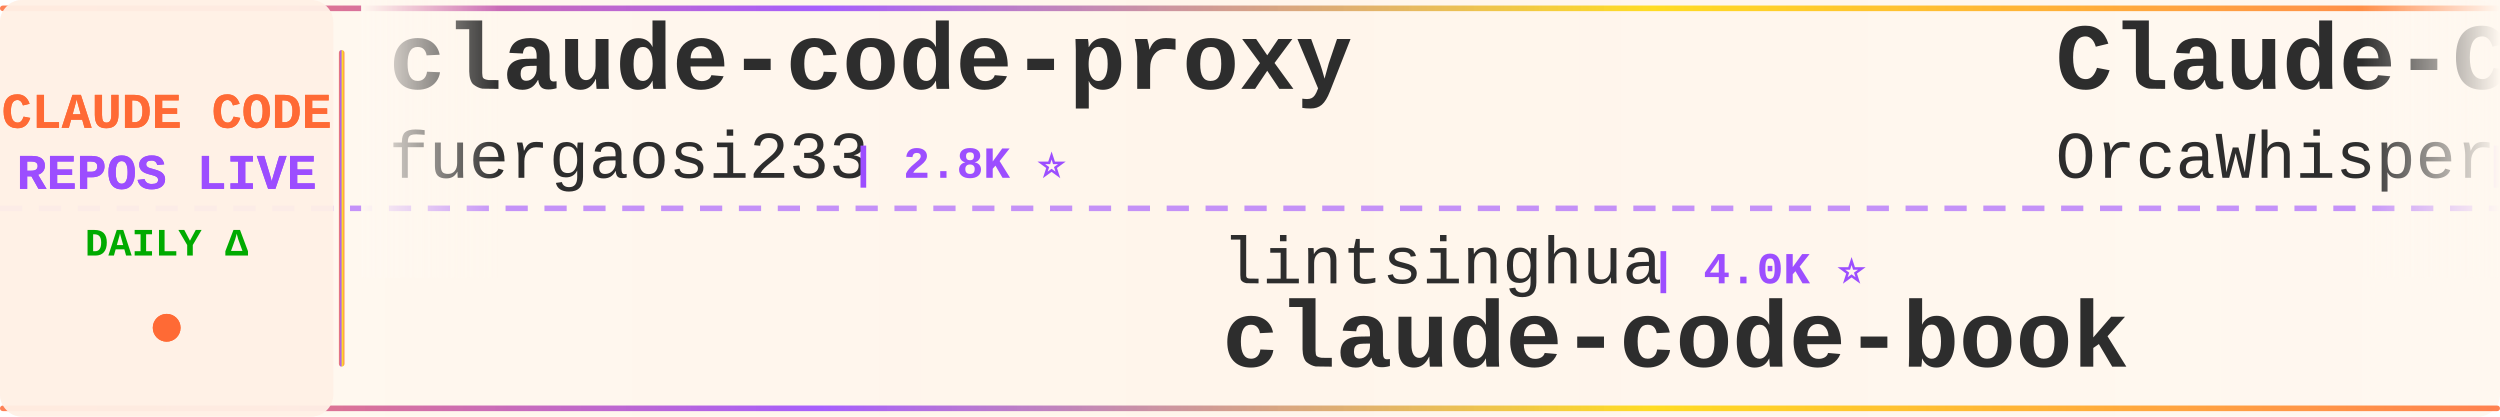
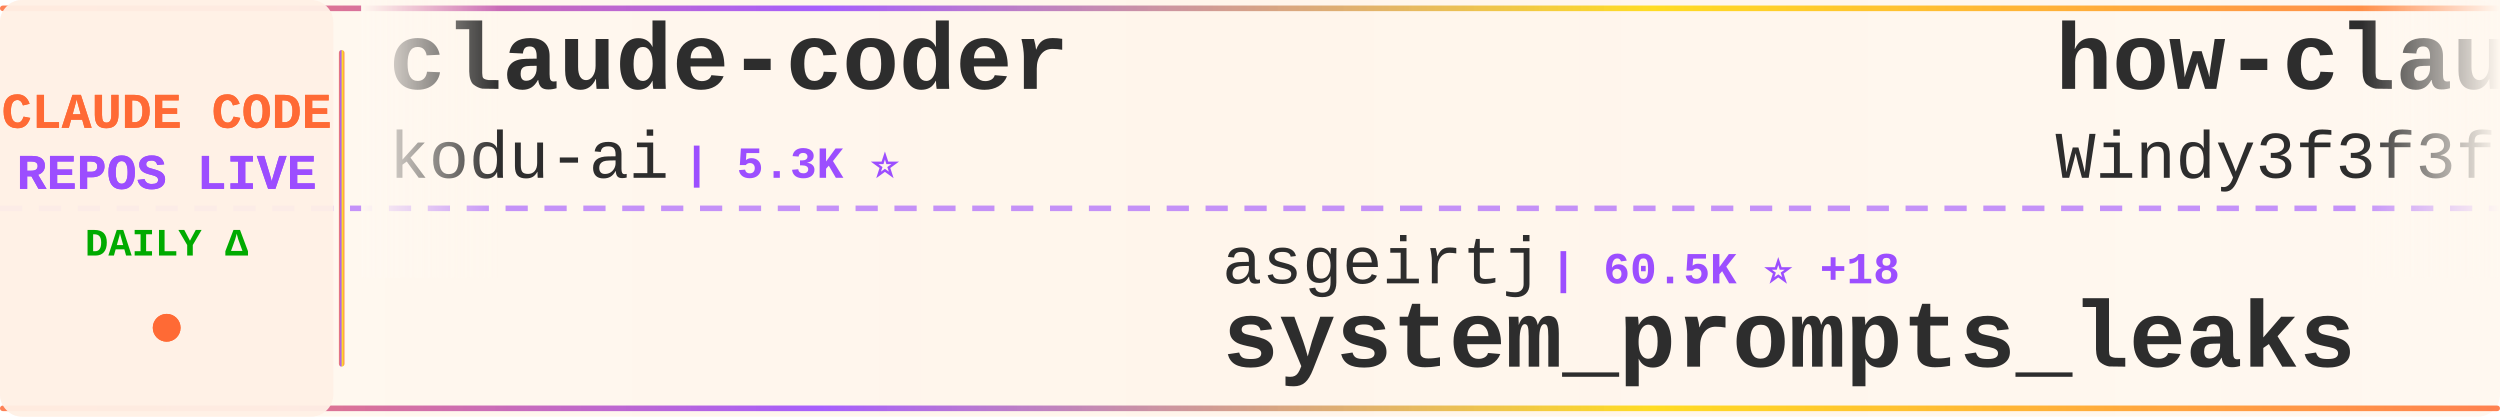
<svg xmlns="http://www.w3.org/2000/svg" width="900" height="150">
  <defs>
    <linearGradient id="tickerBg" x1="0%" y1="0%" x2="100%" y2="0%">
      <stop offset="0%" style="stop-color:#fff8f0;stop-opacity:0.98" />
      <stop offset="50%" style="stop-color:#fff5eb;stop-opacity:1" />
      <stop offset="100%" style="stop-color:#fff8f0;stop-opacity:0.98" />
    </linearGradient>
    <linearGradient id="borderGrad" x1="0%" y1="0%" x2="100%" y2="0%">
      <stop offset="0%" style="stop-color:#FF6B35;stop-opacity:0.85">
        <animate attributeName="stop-opacity" values="0.85;1;0.85" dur="2s" repeatCount="indefinite" />
      </stop>
      <stop offset="33%" style="stop-color:#9C4EFF;stop-opacity:0.9">
        <animate attributeName="stop-opacity" values="0.9;1;0.9" dur="2.2s" repeatCount="indefinite" />
      </stop>
      <stop offset="66%" style="stop-color:#FFD700;stop-opacity:0.85">
        <animate attributeName="stop-opacity" values="0.85;1;0.85" dur="1.8s" repeatCount="indefinite" />
      </stop>
      <stop offset="100%" style="stop-color:#FF6B35;stop-opacity:0.85">
        <animate attributeName="stop-opacity" values="0.85;1;0.85" dur="2s" repeatCount="indefinite" />
      </stop>
    </linearGradient>
    <filter id="textGlow">
      <feGaussianBlur stdDeviation="0.15" result="coloredBlur" />
      <feMerge>
        <feMergeNode in="coloredBlur" />
        <feMergeNode in="SourceGraphic" />
      </feMerge>
    </filter>
    <filter id="metricGlow">
      <feGaussianBlur stdDeviation="0.2" result="coloredBlur" />
      <feMerge>
        <feMergeNode in="coloredBlur" />
        <feMergeNode in="SourceGraphic" />
      </feMerge>
    </filter>
    <linearGradient id="leftFade" x1="0%" y1="0%" x2="100%" y2="0%">
      <stop offset="0%" style="stop-color:#fff8f0;stop-opacity:1" />
      <stop offset="100%" style="stop-color:#fff8f0;stop-opacity:0" />
    </linearGradient>
    <linearGradient id="rightFade" x1="0%" y1="0%" x2="100%" y2="0%">
      <stop offset="0%" style="stop-color:#fff8f0;stop-opacity:0" />
      <stop offset="100%" style="stop-color:#fff8f0;stop-opacity:1" />
    </linearGradient>
  </defs>
  <rect width="900" height="150" fill="url(#tickerBg)" rx="8" />
  <rect x="0" y="2" width="900" height="2" fill="url(#borderGrad)" rx="1" />
  <rect x="0" y="146" width="900" height="2" fill="url(#borderGrad)" rx="1" />
  <line x1="0" y1="75" x2="900" y2="75" stroke="#9C4EFF" stroke-width="2" stroke-dasharray="8 6" opacity="0.6" />
  <rect x="0" y="0" width="120" height="150" fill="#fff0e6" opacity="0.95" rx="8" />
  <text x="60" y="46" font-family="'Courier New', monospace" font-size="18" font-weight="bold" fill="#FF6B35" text-anchor="middle" filter="url(#textGlow)">
    CLAUDE CODE
  </text>
  <text x="60" y="68" font-family="'Courier New', monospace" font-size="18" font-weight="bold" fill="#9C4EFF" text-anchor="middle" filter="url(#textGlow)">
    REPOS LIVE
  </text>
  <text x="60" y="92" font-family="'Courier New', monospace" font-size="14" font-weight="bold" fill="#00aa00" text-anchor="middle">
    DAILY Δ
  </text>
  <circle cx="60" cy="118" r="5" fill="#FF6B35" filter="url(#metricGlow)">
    <animate attributeName="r" values="4;6;4" dur="1.5s" repeatCount="indefinite" />
    <animate attributeName="opacity" values="0.6;1;0.6" dur="1.5s" repeatCount="indefinite" />
  </circle>
  <rect x="122" y="18" width="2" height="114" fill="url(#borderGrad)" rx="1" />
  <clipPath id="tickerClip">
    <rect x="130" y="0" width="770" height="150" />
  </clipPath>
  <g clip-path="url(#tickerClip)">
    <g id="tickerItems">
      <animateTransform attributeName="transform" attributeType="XML" type="translate" from="0 0" to="-3000 0" dur="54s" repeatCount="indefinite" />
      <g transform="translate(0, 0)">
-         <text x="140" y="32" font-family="'Courier New', monospace" font-size="34" font-weight="bold" fill="#2d2d2d">claude-code-proxy</text>
-         <text x="140" y="64" font-family="'Courier New', monospace" font-size="24" font-weight="normal" fill="#2d2d2d" opacity="1.0">fuergaosi233</text>
-         <text x="306" y="64" font-family="'Courier New', monospace" font-size="16" font-weight="bold" fill="#9C4EFF"> | 2.8K ⭐</text>
+         <text x="140" y="32" font-family="'Courier New', monospace" font-size="34" font-weight="bold" fill="#2d2d2d">claude-coder</text>
+         <text x="140" y="64" font-family="'Courier New', monospace" font-size="24" font-weight="normal" fill="#2d2d2d" opacity="1.0">kodu-ai</text>
+         <text x="246" y="64" font-family="'Courier New', monospace" font-size="16" font-weight="bold" fill="#9C4EFF"> | 5.3K ⭐</text>
      </g>
      <g transform="translate(300, 0)">
-         <text x="140" y="102" font-family="'Courier New', monospace" font-size="24" font-weight="normal" fill="#2d2d2d" opacity="1.0">lintsinghua</text>
-         <text x="294" y="102" font-family="'Courier New', monospace" font-size="16" font-weight="bold" fill="#9C4EFF"> | 4.0K ⭐</text>
-         <text x="140" y="132" font-family="'Courier New', monospace" font-size="34" font-weight="bold" fill="#2d2d2d">claude-code-book</text>
+         <text x="140" y="102" font-family="'Courier New', monospace" font-size="24" font-weight="normal" fill="#2d2d2d" opacity="1.0">asgeirtj</text>
+         <text x="258" y="102" font-family="'Courier New', monospace" font-size="16" font-weight="bold" fill="#9C4EFF"> | 60.5K ⭐ +18</text>
+         <text x="140" y="132" font-family="'Courier New', monospace" font-size="34" font-weight="bold" fill="#2d2d2d">system_prompts_leaks</text>
      </g>
      <g transform="translate(600, 0)">
-         <text x="140" y="32" font-family="'Courier New', monospace" font-size="34" font-weight="bold" fill="#2d2d2d">Claude-Code</text>
-         <text x="140" y="64" font-family="'Courier New', monospace" font-size="24" font-weight="normal" fill="#2d2d2d" opacity="1.0">OrcaWhisper</text>
-         <text x="294" y="64" font-family="'Courier New', monospace" font-size="16" font-weight="bold" fill="#9C4EFF"> | 86 ⭐</text>
+         <text x="140" y="32" font-family="'Courier New', monospace" font-size="34" font-weight="bold" fill="#2d2d2d">how-claude-code-works</text>
+         <text x="140" y="64" font-family="'Courier New', monospace" font-size="24" font-weight="normal" fill="#2d2d2d" opacity="1.0">Windy3f3f3f3f</text>
+         <text x="318" y="64" font-family="'Courier New', monospace" font-size="16" font-weight="bold" fill="#9C4EFF"> | 3.3K ⭐</text>
      </g>
      <g transform="translate(900, 0)">
-         <text x="140" y="102" font-family="'Courier New', monospace" font-size="24" font-weight="normal" fill="#2d2d2d" opacity="1.0">repowise-dev</text>
-         <text x="306" y="102" font-family="'Courier New', monospace" font-size="16" font-weight="bold" fill="#9C4EFF"> | 1.2K ⭐</text>
-         <text x="140" y="132" font-family="'Courier New', monospace" font-size="34" font-weight="bold" fill="#2d2d2d">claude-code-prompts</text>
+         <text x="140" y="102" font-family="'Courier New', monospace" font-size="24" font-weight="normal" fill="#2d2d2d" opacity="1.0">anthropics</text>
+         <text x="282" y="102" font-family="'Courier New', monospace" font-size="16" font-weight="bold" fill="#9C4EFF"> | 164.1K ⭐ +21</text>
+         <text x="140" y="132" font-family="'Courier New', monospace" font-size="34" font-weight="bold" fill="#2d2d2d">skills</text>
      </g>
      <g transform="translate(1200, 0)">
-         <text x="140" y="32" font-family="'Courier New', monospace" font-size="34" font-weight="bold" fill="#2d2d2d">claude-code-guide</text>
-         <text x="140" y="64" font-family="'Courier New', monospace" font-size="24" font-weight="normal" fill="#2d2d2d" opacity="1.0">Cranot</text>
-         <text x="234" y="64" font-family="'Courier New', monospace" font-size="16" font-weight="bold" fill="#9C4EFF"> | 2.8K ⭐</text>
+         <text x="140" y="32" font-family="'Courier New', monospace" font-size="34" font-weight="bold" fill="#2d2d2d">claude-code-hub</text>
+         <text x="140" y="64" font-family="'Courier New', monospace" font-size="24" font-weight="normal" fill="#2d2d2d" opacity="1.0">ding113</text>
+         <text x="246" y="64" font-family="'Courier New', monospace" font-size="16" font-weight="bold" fill="#9C4EFF"> | 3.3K ⭐</text>
      </g>
      <g transform="translate(1500, 0)">
-         <text x="140" y="102" font-family="'Courier New', monospace" font-size="24" font-weight="normal" fill="#2d2d2d" opacity="1.0">RichardAtCT</text>
-         <text x="294" y="102" font-family="'Courier New', monospace" font-size="16" font-weight="bold" fill="#9C4EFF"> | 2.7K ⭐</text>
-         <text x="140" y="132" font-family="'Courier New', monospace" font-size="34" font-weight="bold" fill="#2d2d2d">claude-code-telegram</text>
+         <text x="140" y="102" font-family="'Courier New', monospace" font-size="24" font-weight="normal" fill="#2d2d2d" opacity="1.0">guanshan</text>
+         <text x="258" y="102" font-family="'Courier New', monospace" font-size="16" font-weight="bold" fill="#9C4EFF"> | 61 ⭐</text>
+         <text x="140" y="132" font-family="'Courier New', monospace" font-size="34" font-weight="bold" fill="#2d2d2d">ClaudeCode</text>
      </g>
      <g transform="translate(1800, 0)">
-         <text x="140" y="32" font-family="'Courier New', monospace" font-size="34" font-weight="bold" fill="#2d2d2d">arcads-claude-code</text>
-         <text x="140" y="64" font-family="'Courier New', monospace" font-size="24" font-weight="normal" fill="#2d2d2d" opacity="1.0">krusemediallc</text>
-         <text x="318" y="64" font-family="'Courier New', monospace" font-size="16" font-weight="bold" fill="#9C4EFF"> | 1.0K ⭐</text>
+         <text x="140" y="32" font-family="'Courier New', monospace" font-size="34" font-weight="bold" fill="#2d2d2d">claude-code-spec-workflo...</text>
+         <text x="140" y="64" font-family="'Courier New', monospace" font-size="24" font-weight="normal" fill="#2d2d2d" opacity="1.0">Pimzino</text>
+         <text x="246" y="64" font-family="'Courier New', monospace" font-size="16" font-weight="bold" fill="#9C4EFF"> | 3.8K ⭐</text>
      </g>
      <g transform="translate(2100, 0)">
-         <text x="140" y="102" font-family="'Courier New', monospace" font-size="24" font-weight="normal" fill="#2d2d2d" opacity="1.0">Maciek-roboblog</text>
-         <text x="342" y="102" font-family="'Courier New', monospace" font-size="16" font-weight="bold" fill="#9C4EFF"> | 8.5K ⭐ +2</text>
-         <text x="140" y="132" font-family="'Courier New', monospace" font-size="34" font-weight="bold" fill="#2d2d2d">Claude-Code-Usage-Monito...</text>
+         <text x="140" y="102" font-family="'Courier New', monospace" font-size="24" font-weight="normal" fill="#2d2d2d" opacity="1.0">wanshuiyin</text>
+         <text x="282" y="102" font-family="'Courier New', monospace" font-size="16" font-weight="bold" fill="#9C4EFF"> | 13.9K ⭐ +3</text>
+         <text x="140" y="132" font-family="'Courier New', monospace" font-size="34" font-weight="bold" fill="#2d2d2d">Auto-claude-code-researc...</text>
      </g>
      <g transform="translate(2400, 0)">
-         <text x="140" y="32" font-family="'Courier New', monospace" font-size="34" font-weight="bold" fill="#2d2d2d">CLIProxyAPI</text>
-         <text x="140" y="64" font-family="'Courier New', monospace" font-size="24" font-weight="normal" fill="#2d2d2d" opacity="1.0">router-for-me</text>
-         <text x="318" y="64" font-family="'Courier New', monospace" font-size="16" font-weight="bold" fill="#9C4EFF"> | 44.9K ⭐ +44.9K</text>
+         <text x="140" y="32" font-family="'Courier New', monospace" font-size="34" font-weight="bold" fill="#2d2d2d">Open-ClaudeCode</text>
+         <text x="140" y="64" font-family="'Courier New', monospace" font-size="24" font-weight="normal" fill="#2d2d2d" opacity="1.0">LING71671</text>
+         <text x="270" y="64" font-family="'Courier New', monospace" font-size="16" font-weight="bold" fill="#9C4EFF"> | 928 ⭐</text>
      </g>
      <g transform="translate(2700, 0)">
-         <text x="140" y="102" font-family="'Courier New', monospace" font-size="24" font-weight="normal" fill="#2d2d2d" opacity="1.0">LING71671</text>
-         <text x="270" y="102" font-family="'Courier New', monospace" font-size="16" font-weight="bold" fill="#9C4EFF"> | 928 ⭐</text>
-         <text x="140" y="132" font-family="'Courier New', monospace" font-size="34" font-weight="bold" fill="#2d2d2d">Open-ClaudeCode</text>
+         <text x="140" y="102" font-family="'Courier New', monospace" font-size="24" font-weight="normal" fill="#2d2d2d" opacity="1.0">Chachamaru127</text>
+         <text x="318" y="102" font-family="'Courier New', monospace" font-size="16" font-weight="bold" fill="#9C4EFF"> | 3.0K ⭐</text>
+         <text x="140" y="132" font-family="'Courier New', monospace" font-size="34" font-weight="bold" fill="#2d2d2d">claude-code-harness</text>
      </g>
      <g transform="translate(3000, 0)">
-         <text x="140" y="32" font-family="'Courier New', monospace" font-size="34" font-weight="bold" fill="#2d2d2d">claude-code-proxy</text>
-         <text x="140" y="64" font-family="'Courier New', monospace" font-size="24" font-weight="normal" fill="#2d2d2d" opacity="1.0">fuergaosi233</text>
-         <text x="306" y="64" font-family="'Courier New', monospace" font-size="16" font-weight="bold" fill="#9C4EFF"> | 2.8K ⭐</text>
+         <text x="140" y="32" font-family="'Courier New', monospace" font-size="34" font-weight="bold" fill="#2d2d2d">claude-coder</text>
+         <text x="140" y="64" font-family="'Courier New', monospace" font-size="24" font-weight="normal" fill="#2d2d2d" opacity="1.0">kodu-ai</text>
+         <text x="246" y="64" font-family="'Courier New', monospace" font-size="16" font-weight="bold" fill="#9C4EFF"> | 5.3K ⭐</text>
      </g>
      <g transform="translate(3300, 0)">
-         <text x="140" y="102" font-family="'Courier New', monospace" font-size="24" font-weight="normal" fill="#2d2d2d" opacity="1.0">lintsinghua</text>
-         <text x="294" y="102" font-family="'Courier New', monospace" font-size="16" font-weight="bold" fill="#9C4EFF"> | 4.0K ⭐</text>
-         <text x="140" y="132" font-family="'Courier New', monospace" font-size="34" font-weight="bold" fill="#2d2d2d">claude-code-book</text>
+         <text x="140" y="102" font-family="'Courier New', monospace" font-size="24" font-weight="normal" fill="#2d2d2d" opacity="1.0">asgeirtj</text>
+         <text x="258" y="102" font-family="'Courier New', monospace" font-size="16" font-weight="bold" fill="#9C4EFF"> | 60.5K ⭐ +18</text>
+         <text x="140" y="132" font-family="'Courier New', monospace" font-size="34" font-weight="bold" fill="#2d2d2d">system_prompts_leaks</text>
      </g>
      <g transform="translate(3600, 0)">
-         <text x="140" y="32" font-family="'Courier New', monospace" font-size="34" font-weight="bold" fill="#2d2d2d">Claude-Code</text>
-         <text x="140" y="64" font-family="'Courier New', monospace" font-size="24" font-weight="normal" fill="#2d2d2d" opacity="1.0">OrcaWhisper</text>
-         <text x="294" y="64" font-family="'Courier New', monospace" font-size="16" font-weight="bold" fill="#9C4EFF"> | 86 ⭐</text>
+         <text x="140" y="32" font-family="'Courier New', monospace" font-size="34" font-weight="bold" fill="#2d2d2d">how-claude-code-works</text>
+         <text x="140" y="64" font-family="'Courier New', monospace" font-size="24" font-weight="normal" fill="#2d2d2d" opacity="1.0">Windy3f3f3f3f</text>
+         <text x="318" y="64" font-family="'Courier New', monospace" font-size="16" font-weight="bold" fill="#9C4EFF"> | 3.3K ⭐</text>
      </g>
      <g transform="translate(3900, 0)">
-         <text x="140" y="102" font-family="'Courier New', monospace" font-size="24" font-weight="normal" fill="#2d2d2d" opacity="1.0">repowise-dev</text>
-         <text x="306" y="102" font-family="'Courier New', monospace" font-size="16" font-weight="bold" fill="#9C4EFF"> | 1.2K ⭐</text>
-         <text x="140" y="132" font-family="'Courier New', monospace" font-size="34" font-weight="bold" fill="#2d2d2d">claude-code-prompts</text>
+         <text x="140" y="102" font-family="'Courier New', monospace" font-size="24" font-weight="normal" fill="#2d2d2d" opacity="1.0">anthropics</text>
+         <text x="282" y="102" font-family="'Courier New', monospace" font-size="16" font-weight="bold" fill="#9C4EFF"> | 164.1K ⭐ +21</text>
+         <text x="140" y="132" font-family="'Courier New', monospace" font-size="34" font-weight="bold" fill="#2d2d2d">skills</text>
      </g>
    </g>
  </g>
  <rect x="130" y="0" width="50" height="100" fill="url(#leftFade)" />
  <rect x="850" y="0" width="50" height="100" fill="url(#rightFade)" />
</svg>
